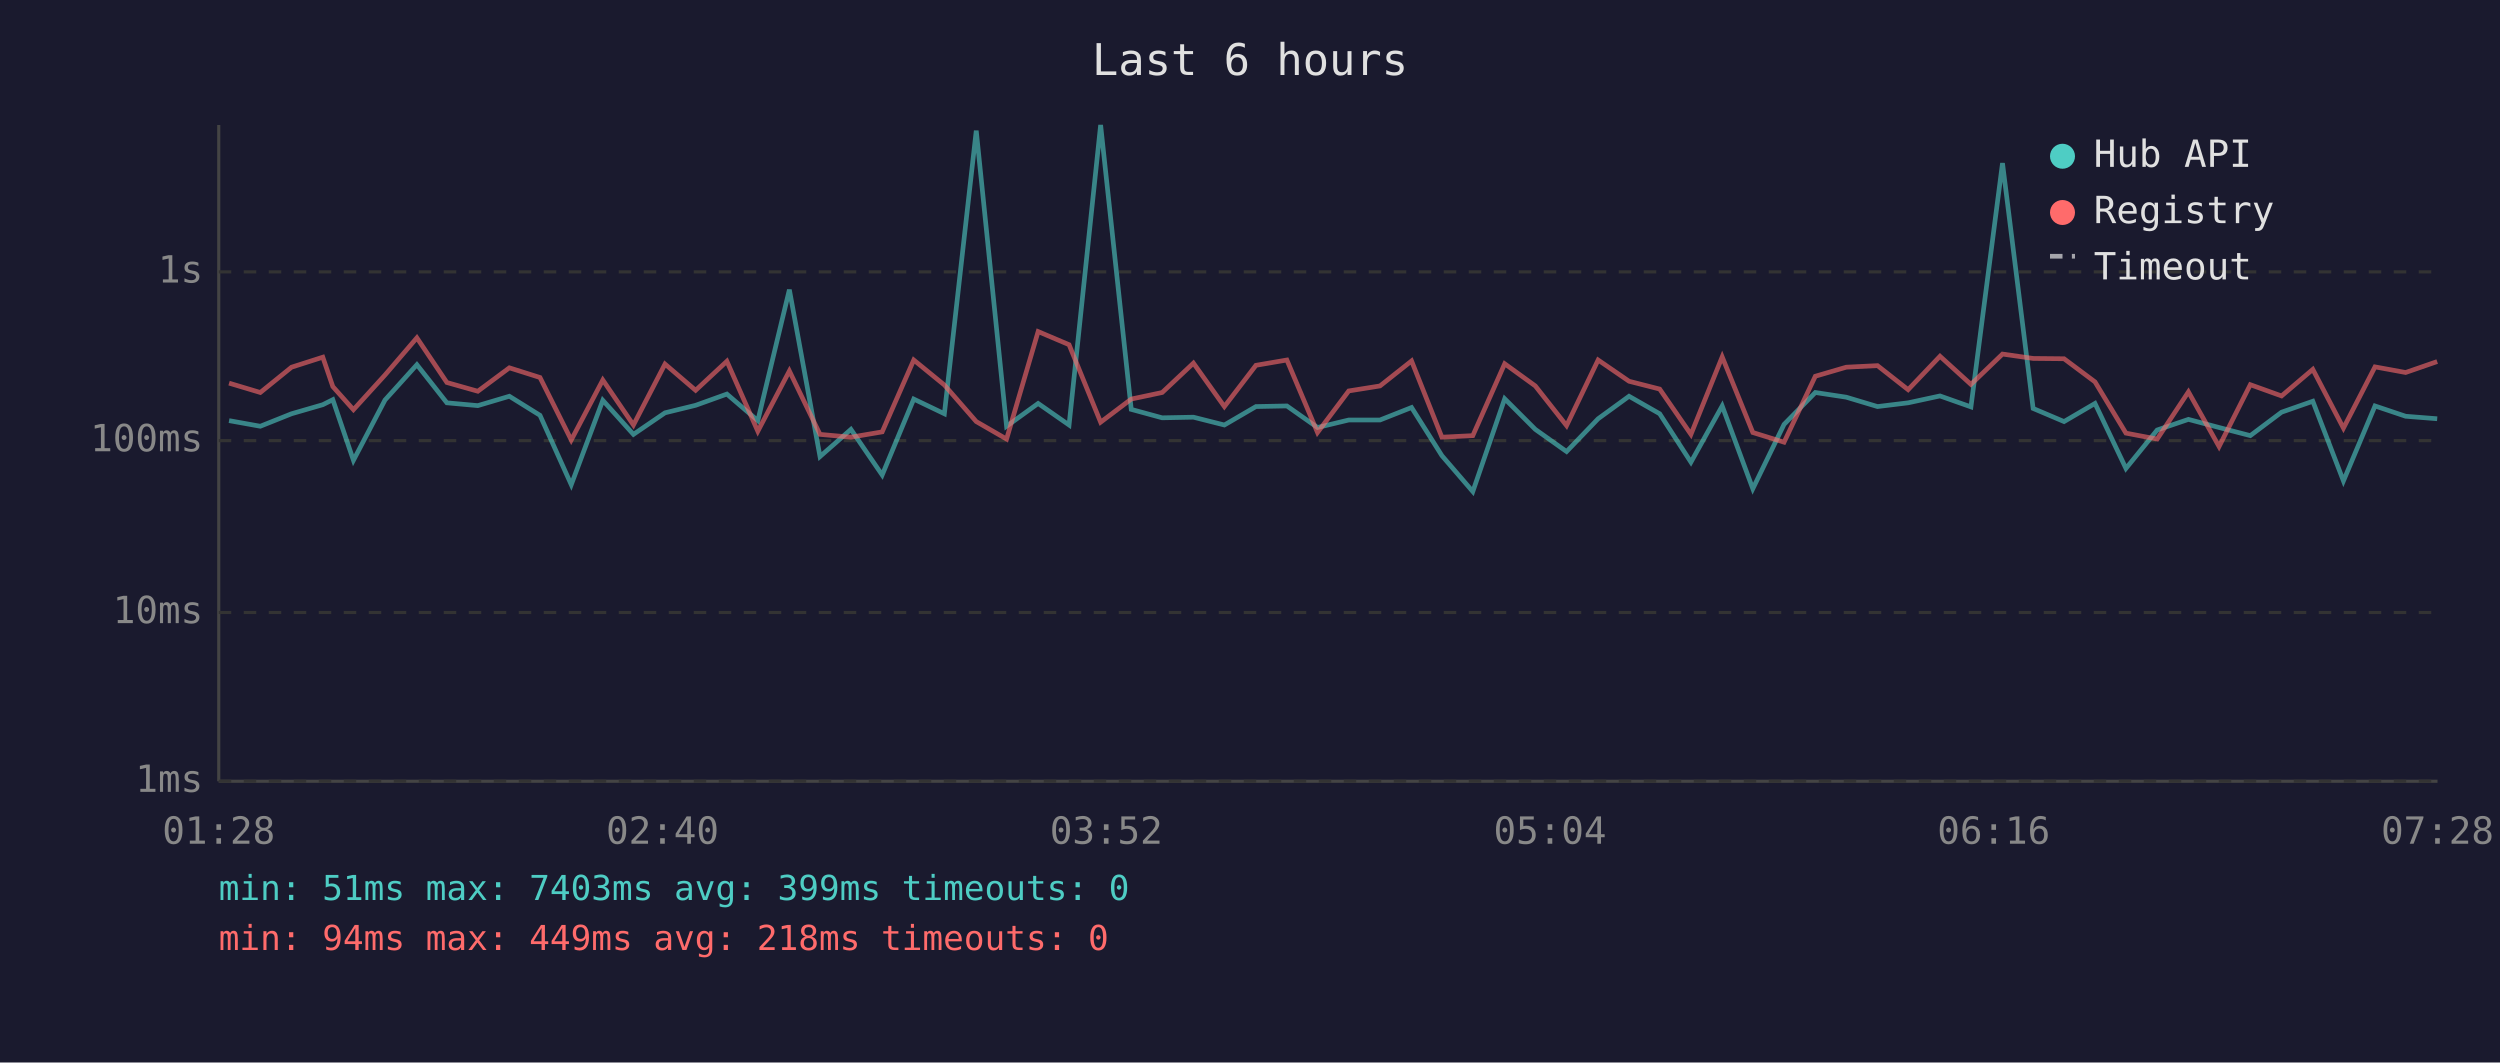
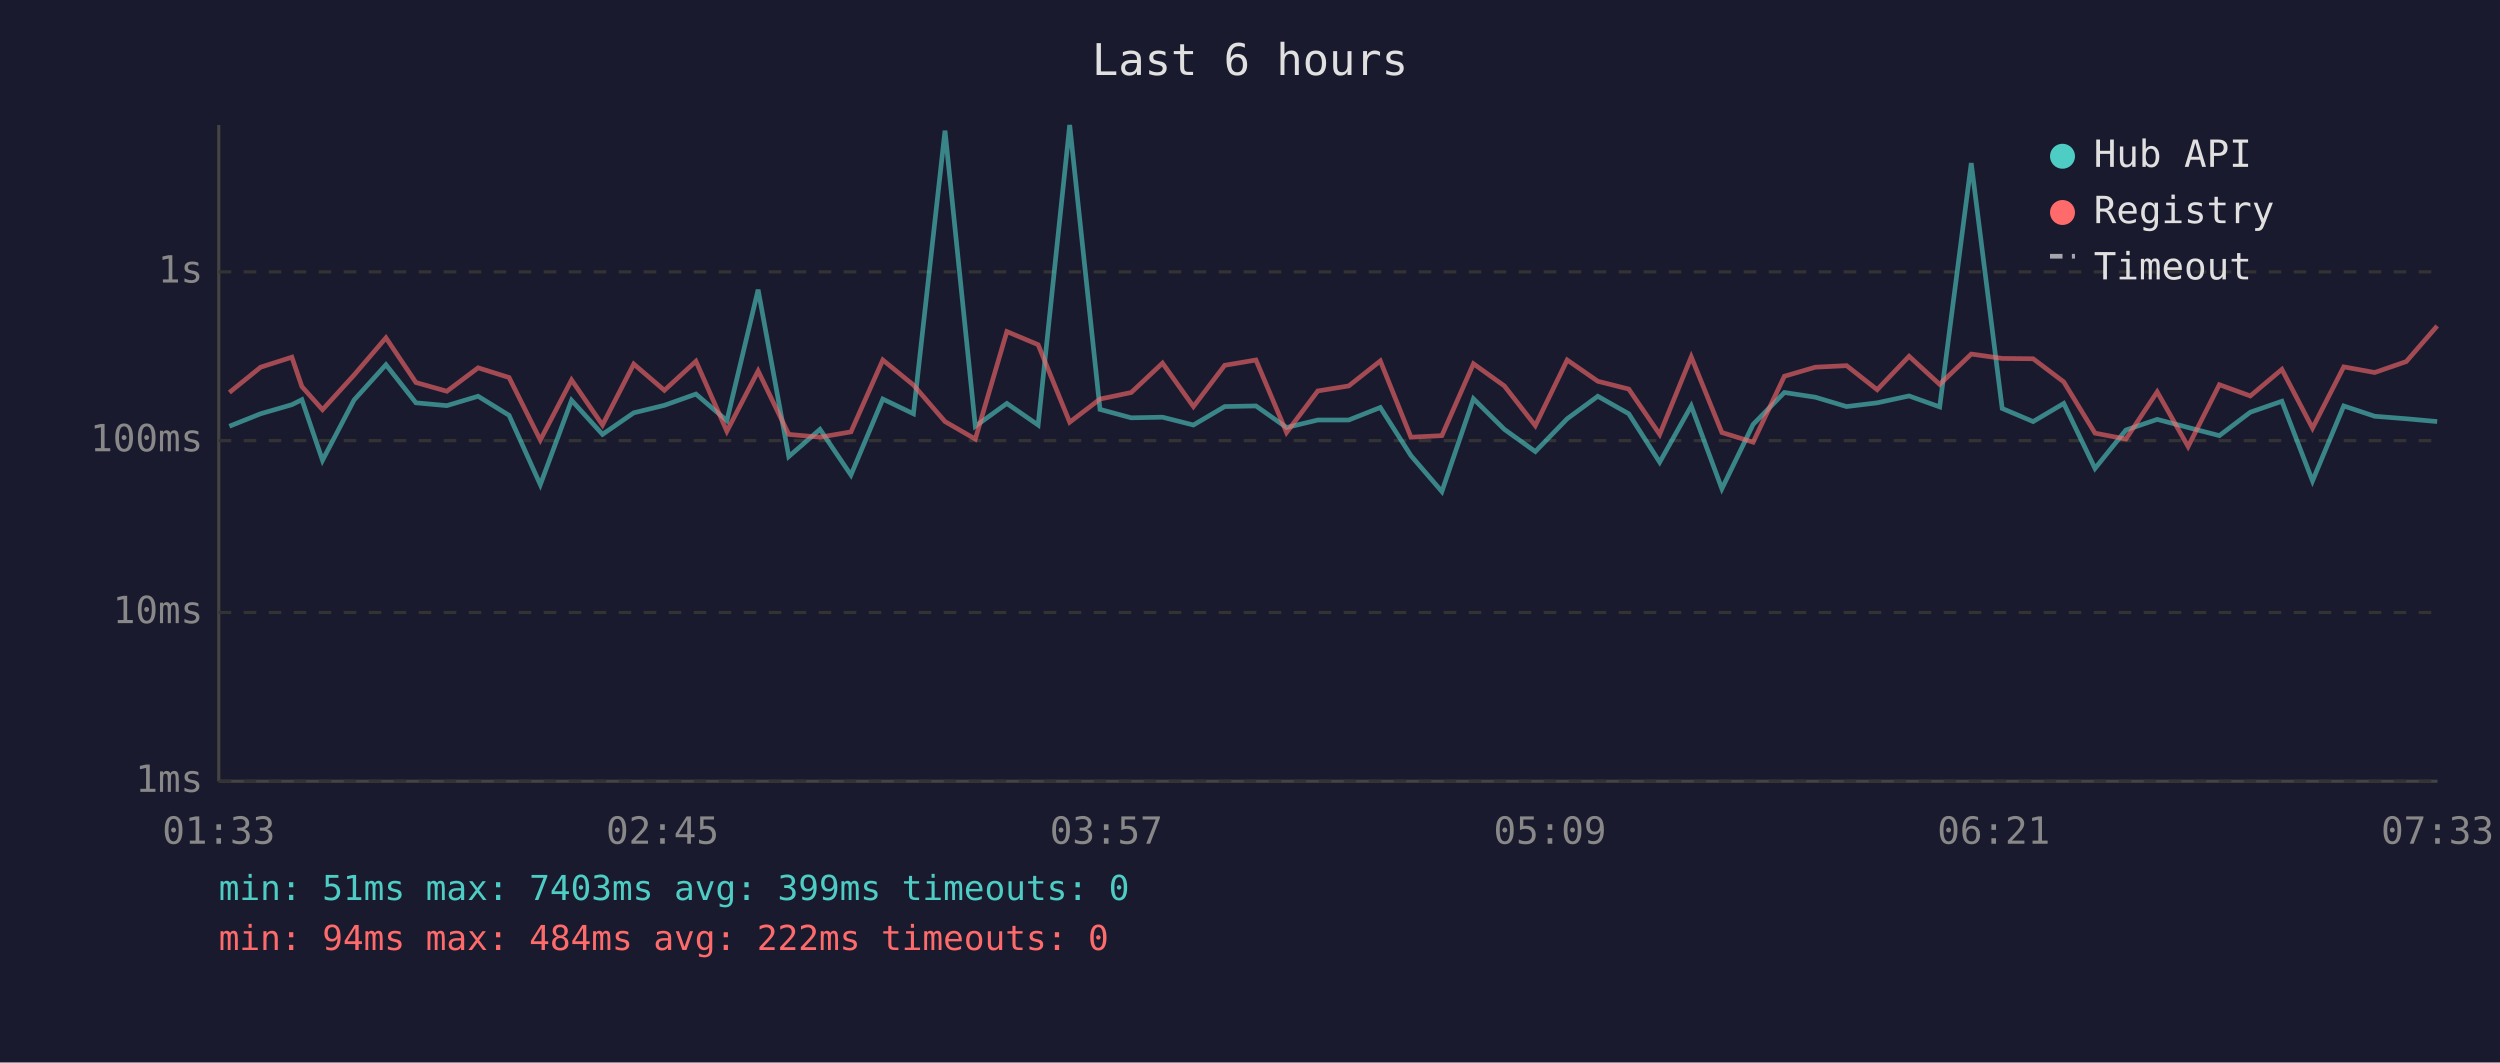
<svg xmlns="http://www.w3.org/2000/svg" viewBox="0 0 800 340" font-family="monospace" font-size="12">
  <rect width="800" height="340" fill="#1a1a2e" />
  <text x="400" y="24" fill="#e0e0e0" font-size="14" text-anchor="middle">Last 6 hours</text>
  <line x1="70" y1="40" x2="70" y2="250" stroke="#444" stroke-width="1" />
  <line x1="70" y1="250" x2="780" y2="250" stroke="#444" stroke-width="1" />
  <line x1="70" y1="250" x2="780" y2="250" stroke="#333" stroke-width="1" stroke-dasharray="4" />
  <text x="65" y="250" fill="#888" text-anchor="end" dominant-baseline="middle">1ms</text>
  <line x1="70" y1="196" x2="780" y2="196" stroke="#333" stroke-width="1" stroke-dasharray="4" />
  <text x="65" y="196" fill="#888" text-anchor="end" dominant-baseline="middle">10ms</text>
  <line x1="70" y1="141" x2="780" y2="141" stroke="#333" stroke-width="1" stroke-dasharray="4" />
  <text x="65" y="141" fill="#888" text-anchor="end" dominant-baseline="middle">100ms</text>
  <line x1="70" y1="87" x2="780" y2="87" stroke="#333" stroke-width="1" stroke-dasharray="4" />
  <text x="65" y="87" fill="#888" text-anchor="end" dominant-baseline="middle">1s</text>
-   <text x="70" y="270" fill="#888" text-anchor="middle">01:28</text>
-   <text x="212" y="270" fill="#888" text-anchor="middle">02:40</text>
-   <text x="354" y="270" fill="#888" text-anchor="middle">03:52</text>
-   <text x="496" y="270" fill="#888" text-anchor="middle">05:04</text>
-   <text x="638" y="270" fill="#888" text-anchor="middle">06:16</text>
-   <text x="780" y="270" fill="#888" text-anchor="middle">07:28</text>
-   <polyline points="73.3,134.6 83.3,136.4 93.3,132.4 103.3,129.5 106.5,127.9 113.1,147.3 123.2,128.0 133.4,116.7 143.0,128.9 152.9,129.8 163.0,126.8 172.8,132.9 182.8,155.1 192.9,128.1 202.7,139.0 212.8,132.1 222.6,129.7 232.6,126.1 242.5,134.6 252.6,92.7 262.4,146.1 272.3,137.4 282.3,152.0 292.4,127.7 302.2,132.4 312.4,41.8 322.1,136.4 332.2,129.1 342.1,136.0 352.2,40.0 362.0,131.0 371.9,133.7 381.9,133.5 391.8,136.0 401.9,130.1 411.8,129.9 421.6,136.8 431.6,134.4 441.6,134.4 451.7,130.4 461.4,145.8 471.3,157.3 481.5,127.6 491.3,137.4 501.3,144.5 511.4,134.0 521.3,126.8 531.1,132.4 541.1,147.9 551.1,129.9 560.9,156.4 570.9,135.8 580.9,125.6 590.8,127.1 600.8,130.1 610.6,128.9 620.8,126.7 630.7,130.2 640.8,52.2 650.6,130.7 660.5,134.9 670.4,129.1 680.3,149.9 690.3,137.6 700.3,134.2 710.1,136.8 720.1,139.4 730.1,131.9 740.1,128.4 749.9,153.9 760.0,129.9 769.8,133.2 779.9,134.0" fill="none" stroke="#4ecdc4" stroke-width="1.5" opacity="0.6" />
-   <polyline points="73.3,122.6 83.3,125.6 93.3,117.5 103.3,114.3 106.5,123.7 113.1,131.1 123.2,120.0 133.4,108.1 143.0,122.4 152.9,125.2 163.0,117.7 172.8,120.8 182.8,140.8 192.9,121.6 202.7,136.0 212.8,116.5 222.6,124.9 232.6,115.6 242.5,138.0 252.6,118.7 262.4,139.0 272.3,139.9 282.3,138.2 292.4,115.2 302.2,123.2 312.4,134.9 322.1,140.5 332.2,106.1 342.1,110.3 352.2,135.1 362.0,127.7 371.9,125.6 381.9,116.2 391.8,130.1 401.9,116.9 411.8,115.2 421.6,138.4 431.6,125.1 441.6,123.5 451.7,115.5 461.4,139.9 471.3,139.4 481.5,116.4 491.3,123.5 501.3,136.2 511.4,115.2 521.3,122.0 531.1,124.5 541.1,139.0 551.1,114.2 560.9,138.4 570.9,141.5 580.9,120.4 590.8,117.5 600.8,117.0 610.6,124.7 620.8,114.0 630.7,123.0 640.8,113.3 650.6,114.7 660.5,114.8 670.4,122.2 680.3,138.6 690.3,140.5 700.3,125.4 710.1,142.9 720.1,123.1 730.1,126.7 740.1,118.2 749.9,137.0 760.0,117.4 769.8,119.2 779.9,115.7" fill="none" stroke="#ff6b6b" stroke-width="1.5" opacity="0.6" />
+   <text x="70" y="270" fill="#888" text-anchor="middle">01:33</text>
+   <text x="212" y="270" fill="#888" text-anchor="middle">02:45</text>
+   <text x="354" y="270" fill="#888" text-anchor="middle">03:57</text>
+   <text x="496" y="270" fill="#888" text-anchor="middle">05:09</text>
+   <text x="638" y="270" fill="#888" text-anchor="middle">06:21</text>
+   <text x="780" y="270" fill="#888" text-anchor="middle">07:33</text>
+   <polyline points="73.4,136.4 83.4,132.4 93.4,129.5 96.6,127.9 103.2,147.3 113.3,128.0 123.5,116.7 133.1,128.9 143.0,129.8 153.0,126.8 162.9,132.9 172.9,155.1 182.9,128.1 192.8,139.0 202.8,132.1 212.6,129.7 222.7,126.1 232.6,134.6 242.6,92.7 252.4,146.1 262.4,137.4 272.3,152.0 282.5,127.7 292.3,132.4 302.4,41.8 312.1,136.4 322.2,129.1 332.2,136.0 342.3,40.0 352.0,131.0 362.0,133.7 372.0,133.5 381.9,136.0 391.9,130.1 401.9,129.9 411.7,136.8 421.7,134.4 431.6,134.4 441.7,130.4 451.5,145.8 461.4,157.3 471.5,127.6 481.4,137.4 491.3,144.5 501.5,134.0 511.3,126.8 521.2,132.4 531.1,147.9 541.2,129.9 551.0,156.4 561.0,135.8 571.0,125.6 580.9,127.1 590.9,130.1 600.7,128.9 610.9,126.7 620.7,130.2 630.8,52.2 640.7,130.7 650.6,134.9 660.4,129.1 670.4,149.9 680.3,137.6 690.3,134.2 700.2,136.8 710.2,139.4 720.1,131.9 730.2,128.4 740.0,153.9 750.0,129.9 759.9,133.2 770.0,134.0 779.9,134.9" fill="none" stroke="#4ecdc4" stroke-width="1.5" opacity="0.6" />
+   <polyline points="73.4,125.6 83.4,117.5 93.4,114.3 96.6,123.7 103.2,131.1 113.3,120.0 123.5,108.1 133.1,122.4 143.0,125.2 153.0,117.7 162.9,120.8 172.9,140.8 182.9,121.6 192.8,136.0 202.8,116.5 212.6,124.9 222.7,115.6 232.6,138.0 242.6,118.7 252.4,139.0 262.4,139.9 272.3,138.2 282.5,115.2 292.3,123.2 302.4,134.9 312.1,140.5 322.2,106.1 332.2,110.3 342.3,135.1 352.0,127.7 362.0,125.6 372.0,116.2 381.9,130.1 391.9,116.9 401.9,115.2 411.7,138.4 421.7,125.1 431.6,123.5 441.7,115.5 451.5,139.9 461.4,139.4 471.5,116.4 481.4,123.5 491.3,136.2 501.5,115.2 511.3,122.0 521.2,124.5 531.1,139.0 541.2,114.2 551.0,138.4 561.0,141.5 571.0,120.4 580.9,117.5 590.9,117.0 600.7,124.7 610.9,114.0 620.7,123.0 630.8,113.3 640.7,114.7 650.6,114.8 660.4,122.2 670.4,138.6 680.3,140.5 690.3,125.4 700.2,142.9 710.2,123.1 720.1,126.7 730.2,118.2 740.0,137.0 750.0,117.4 759.9,119.2 770.0,115.7 779.9,104.3" fill="none" stroke="#ff6b6b" stroke-width="1.5" opacity="0.6" />
  <circle cx="660" cy="50" r="4" fill="#4ecdc4" />
  <text x="670" y="50" fill="#e0e0e0" dominant-baseline="middle">Hub API</text>
  <circle cx="660" cy="68" r="4" fill="#ff6b6b" />
  <text x="670" y="68" fill="#e0e0e0" dominant-baseline="middle">Registry</text>
  <line x1="656" y1="82" x2="664" y2="82" stroke="#e0e0e0" stroke-width="1.5" stroke-dasharray="4,3" opacity="0.7" />
  <text x="670" y="86" fill="#e0e0e0" dominant-baseline="middle">Timeout</text>
  <text x="70" y="288" fill="#4ecdc4" font-size="11">min: 51ms  max: 7403ms  avg: 399ms  timeouts: 0</text>
-   <text x="70" y="304" fill="#ff6b6b" font-size="11">min: 94ms  max: 449ms  avg: 218ms  timeouts: 0</text>
+   <text x="70" y="304" fill="#ff6b6b" font-size="11">min: 94ms  max: 484ms  avg: 222ms  timeouts: 0</text>
</svg>
